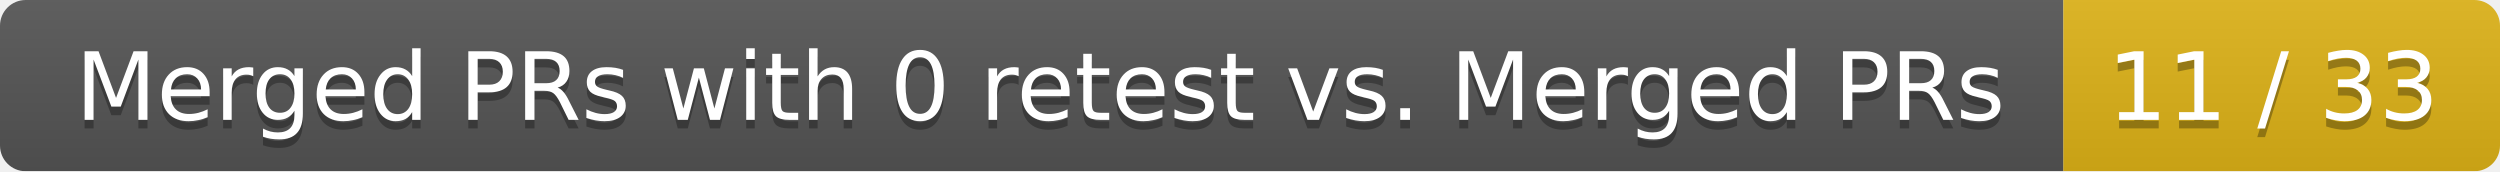
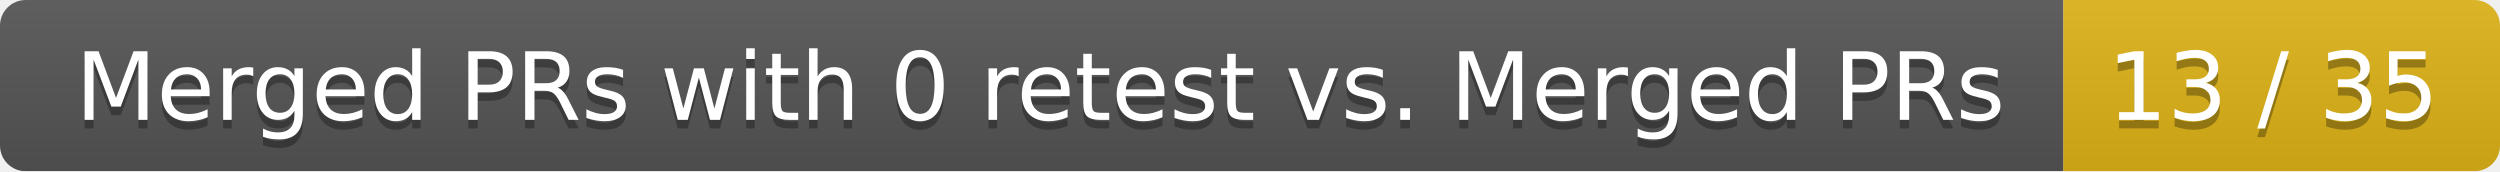
<svg xmlns="http://www.w3.org/2000/svg" width="292" height="20">
  <linearGradient id="smooth" x2="0" y2="100%">
    <stop offset="0" stop-color="#bbb" stop-opacity=".1" />
    <stop offset="1" stop-opacity=".1" />
  </linearGradient>
  <mask id="round">
    <rect width="292" height="20" rx="3" fill="#fff" />
  </mask>
  <g mask="url(#round)">
    <rect width="241" height="20" fill="#555" />
    <rect x="241" width="51" height="20" fill="#dfb317" />
    <rect width="292" height="20" fill="url(#smooth)" />
  </g>
  <g fill="#fff" text-anchor="middle" font-family="DejaVu Sans,Verdana,Geneva,sans-serif" font-size="11">
    <text x="121.5" y="15" fill="#010101" fill-opacity=".3">Merged PRs with 0 retest vs. Merged PRs</text>
    <text x="121.5" y="14">Merged PRs with 0 retest vs. Merged PRs</text>
-     <text x="265.5" y="15" fill="#010101" fill-opacity=".3">11 / 33</text>
-     <text x="265.5" y="14">11 / 33</text>
+     <text x="265.5" y="15" fill="#010101" fill-opacity=".3">13 / 35</text>
+     <text x="265.5" y="14">13 / 35</text>
  </g>
</svg>
